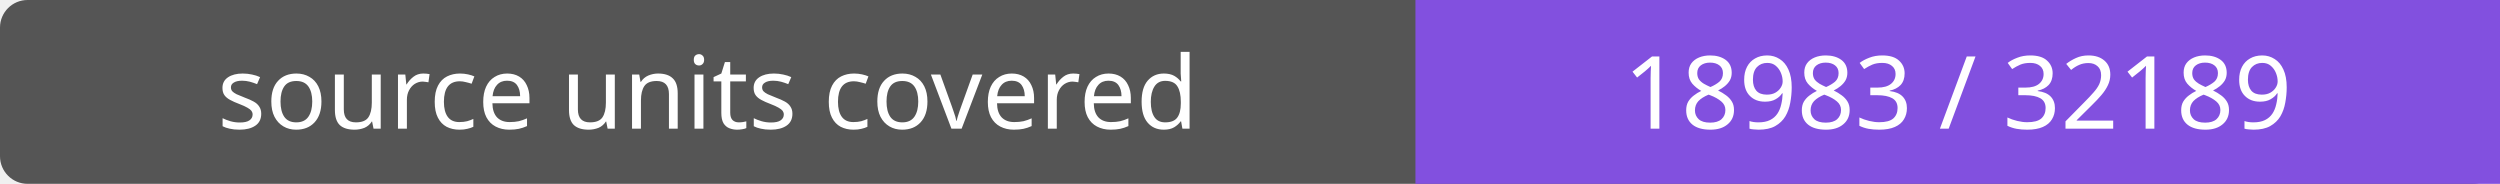
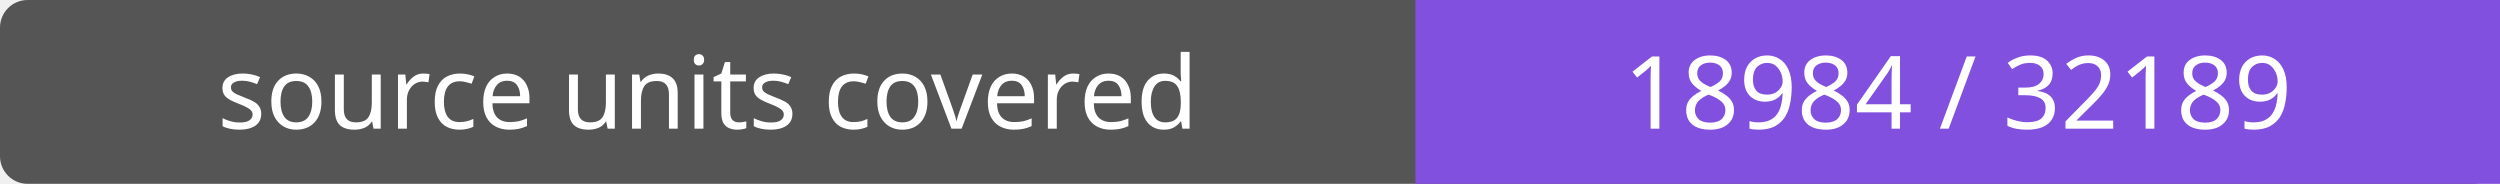
- <svg xmlns="http://www.w3.org/2000/svg" width="272" height="20" role="img" aria-label="source units covered: 18983 / 32189">
+ <svg xmlns="http://www.w3.org/2000/svg" width="272" height="20" role="img" aria-label="source units covered: 18984 / 32189">
  <rect width="272" height="20" rx="3" fill="#555" />
  <path fill="#8250df" d="M154 0h118v20H154z" />
  <g fill="#fff" text-anchor="middle" font-family="Verdana,sans-serif" font-size="11">
    <text x="77.0" y="14">source units covered</text>
-     <text x="213.0" y="14">18983 / 32189</text>
+     <text x="213.0" y="14">18984 / 32189</text>
  </g>
</svg>
